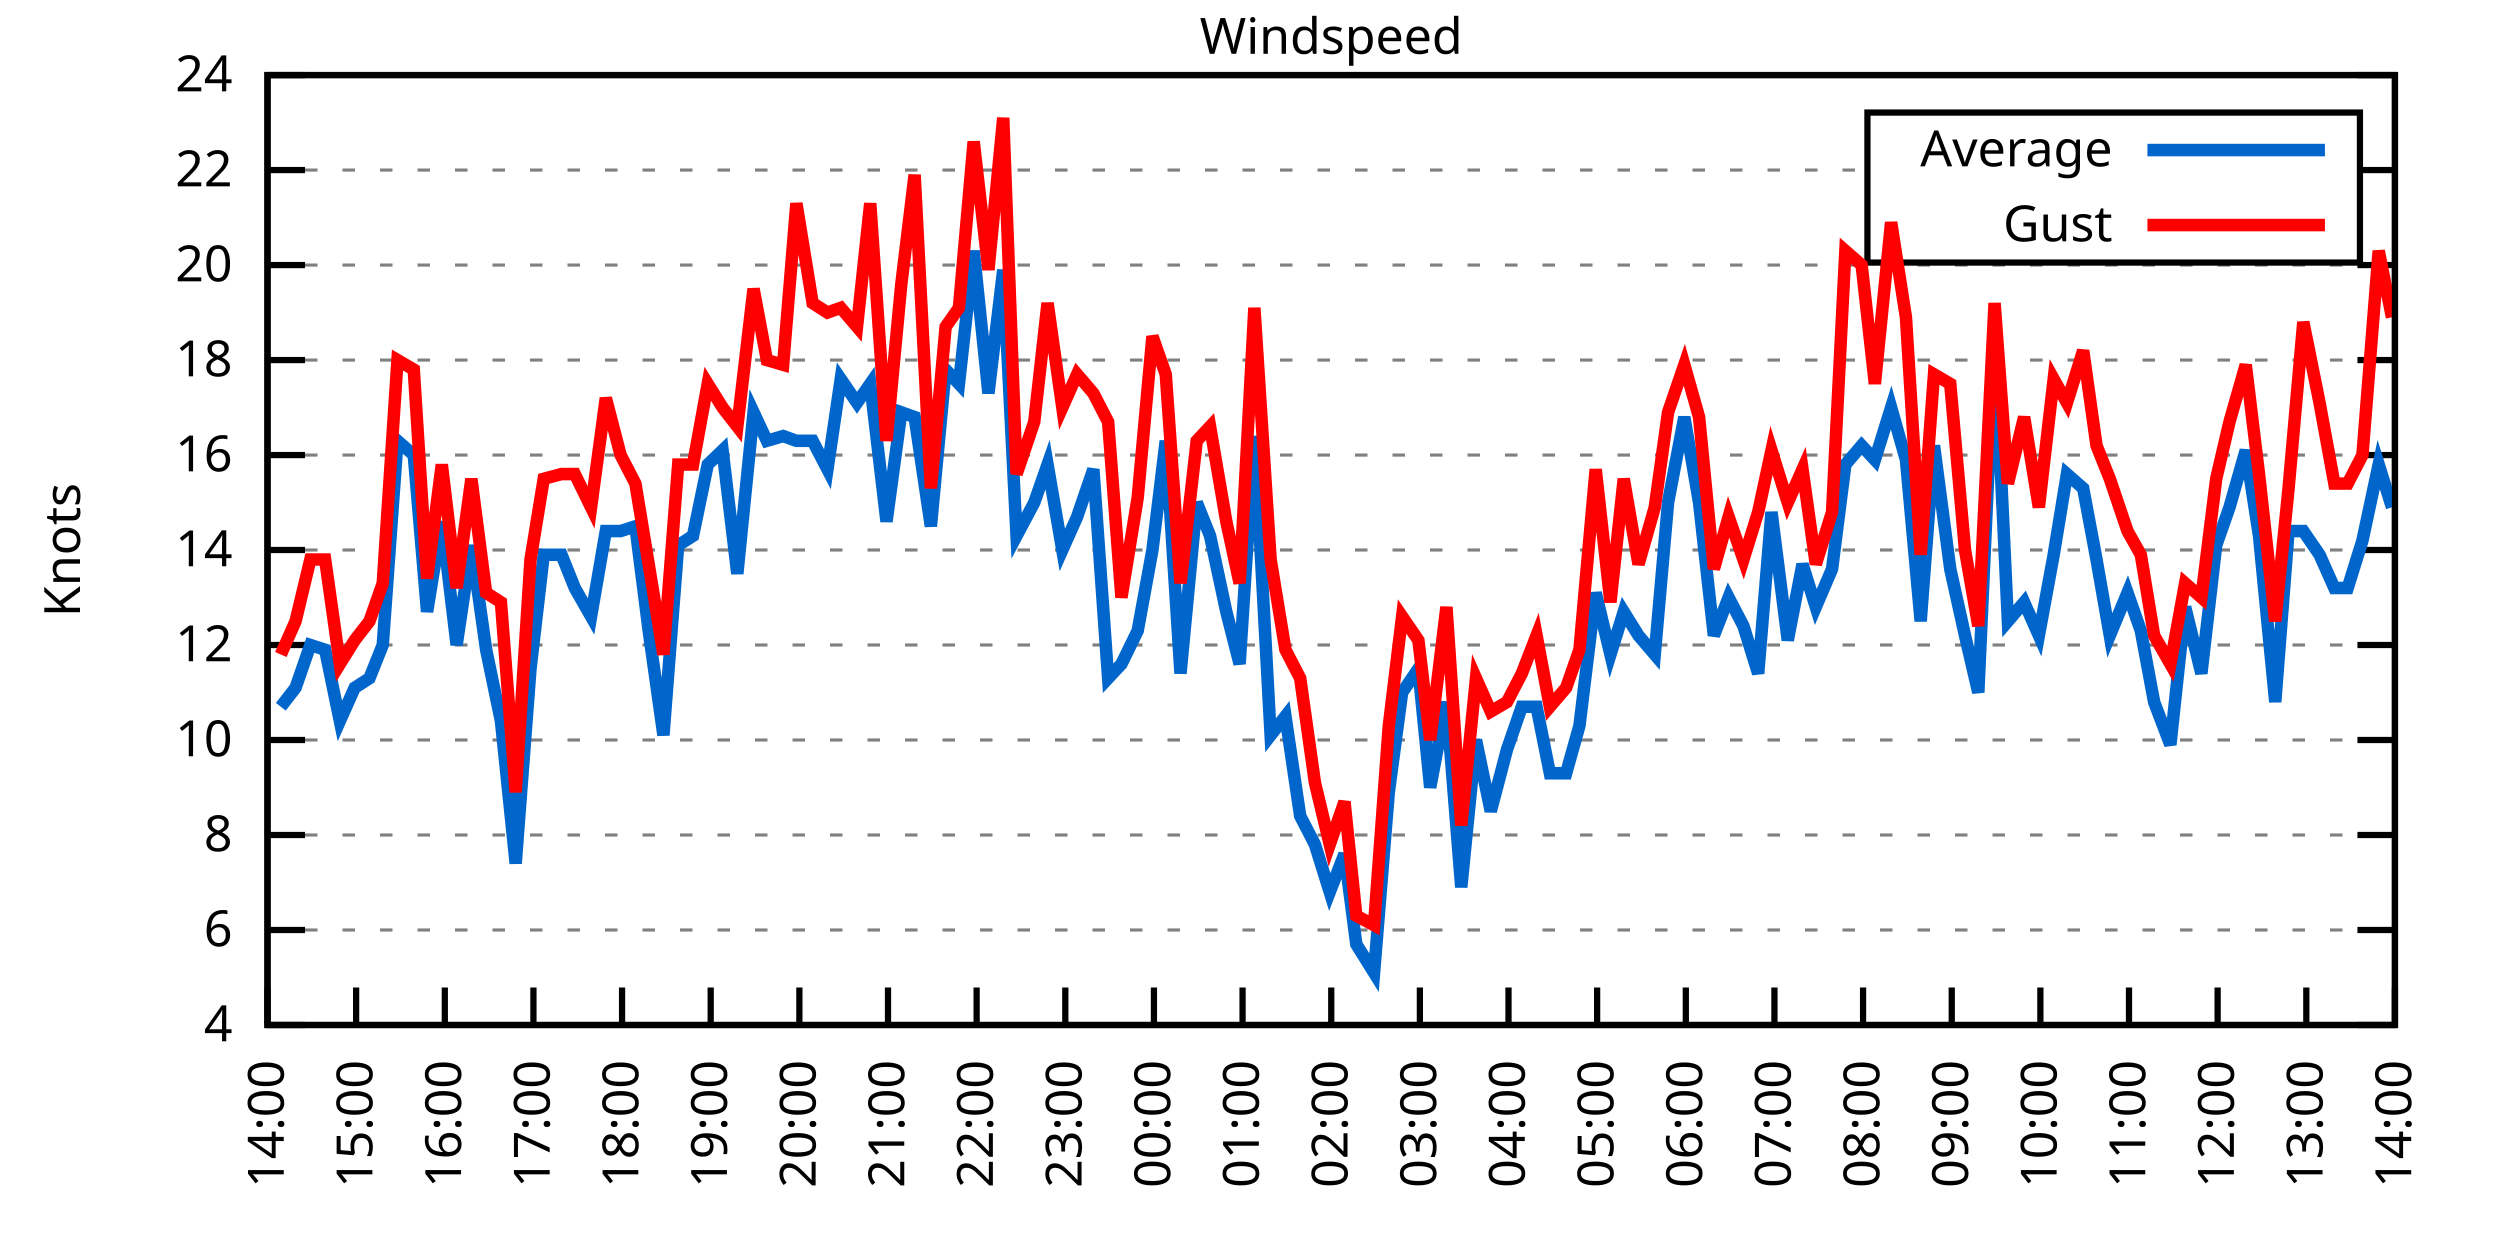
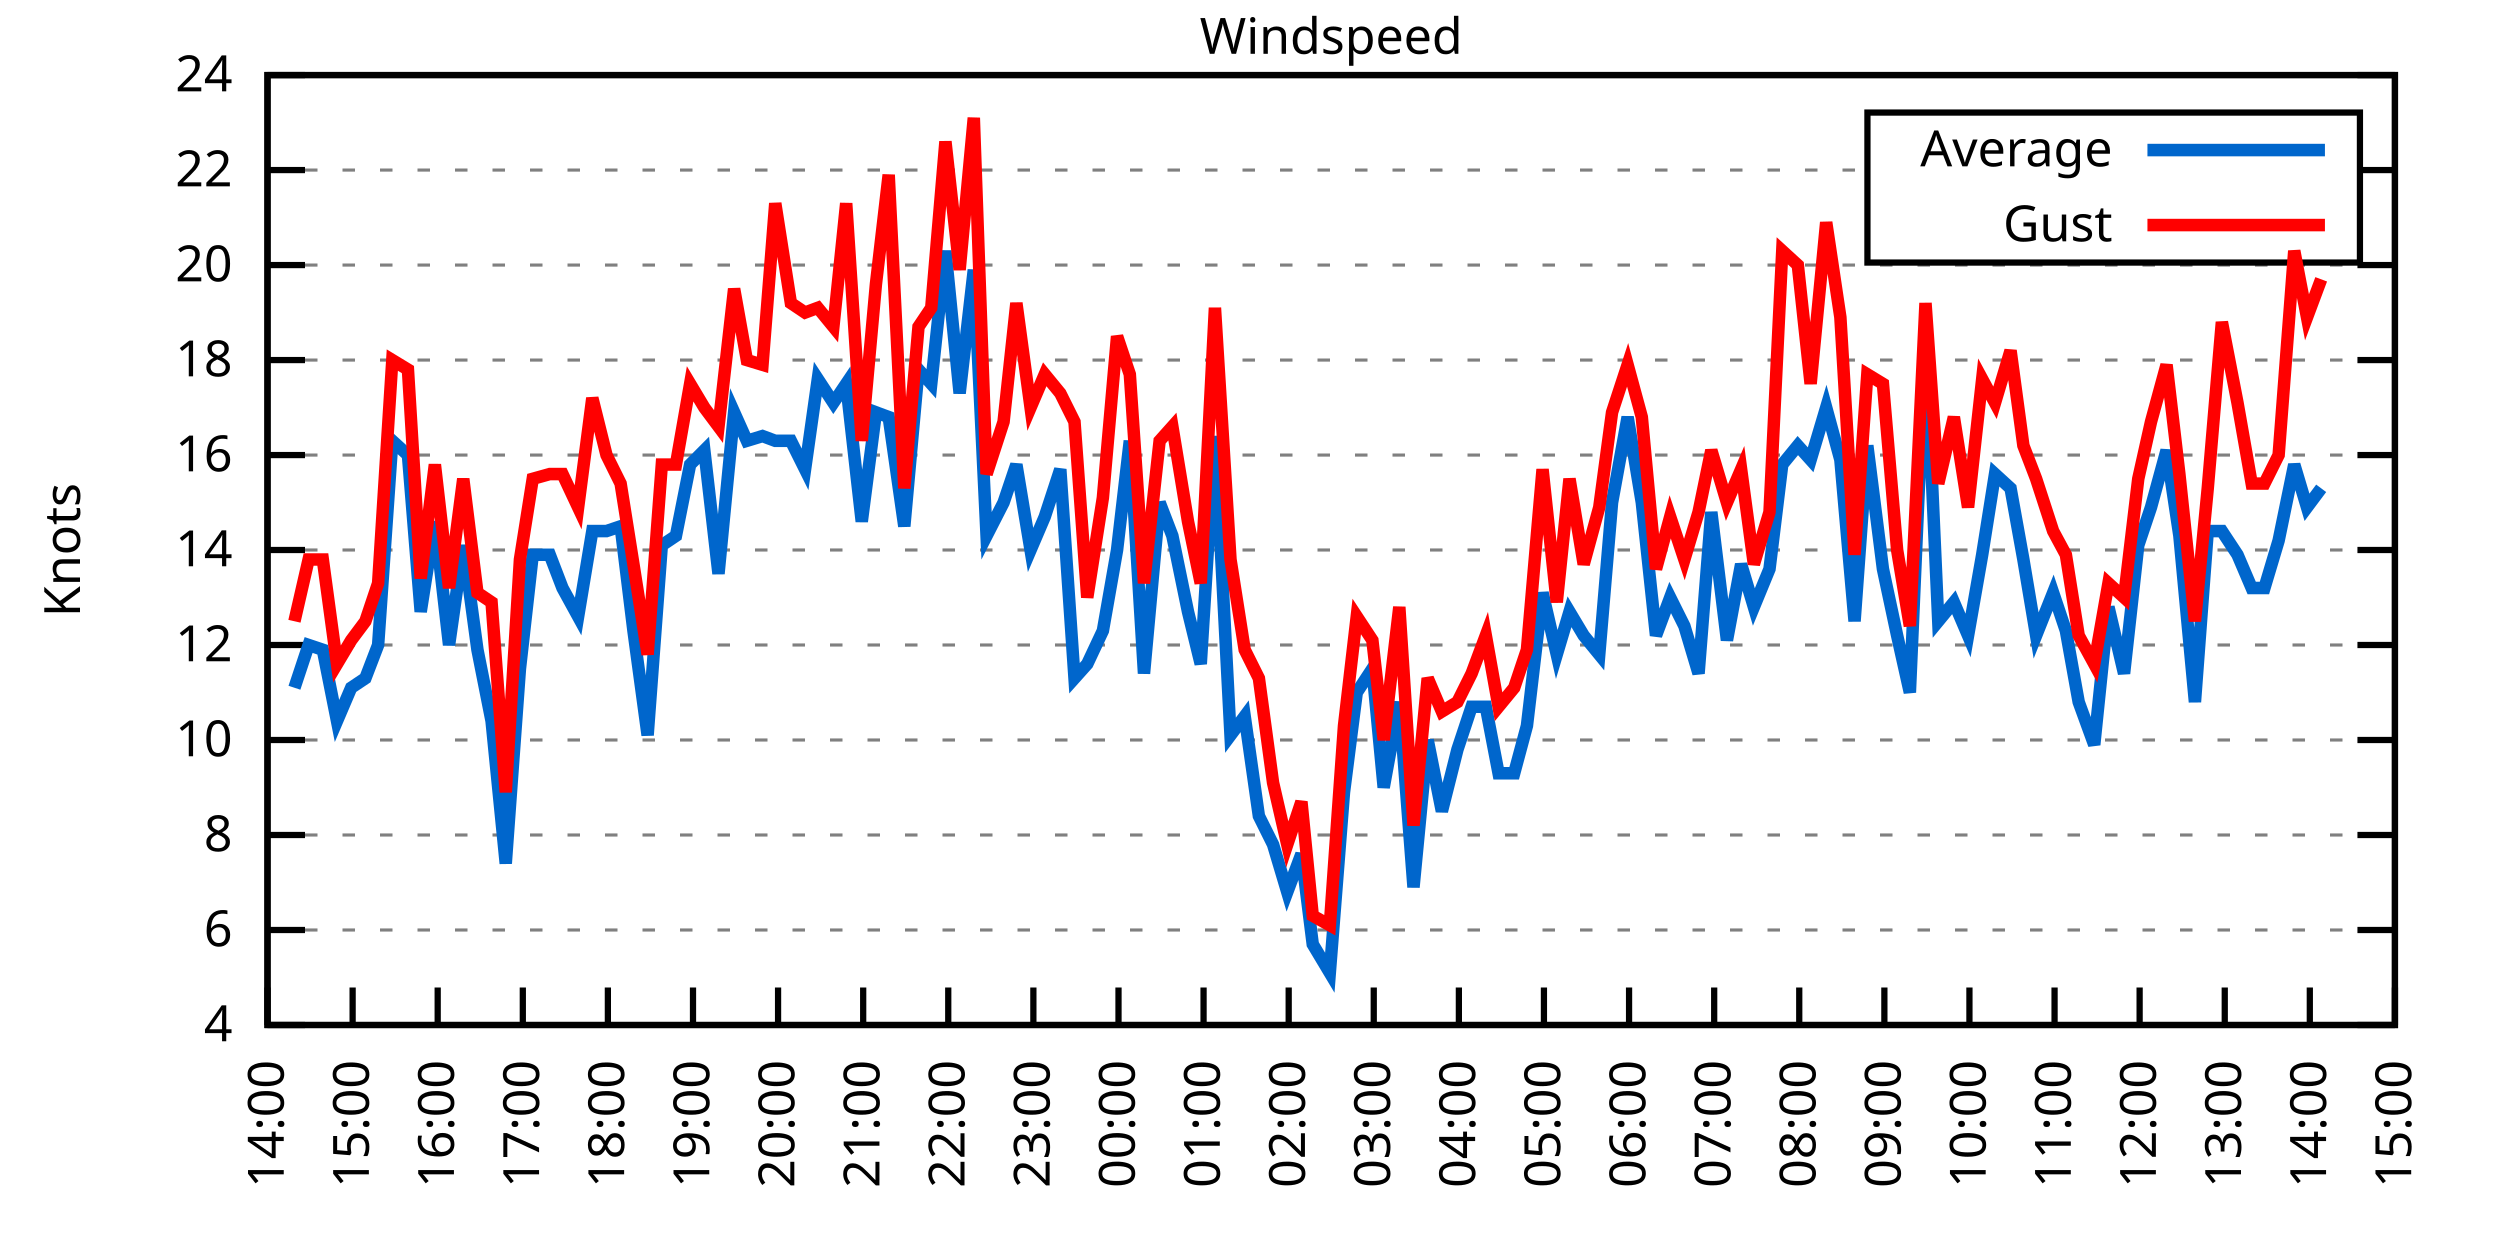
<svg xmlns="http://www.w3.org/2000/svg" xmlns:xlink="http://www.w3.org/1999/xlink" width="400" height="200" viewBox="0 0 400 200">
  <g id="gnuplot_canvas">
    <rect x="0" y="0" width="400" height="200" fill="none" />
    <defs>
      <circle id="gpDot" r="0.5" stroke-width="0.5" stroke="currentColor" />
      <path id="gpPt0" stroke-width="0.333" stroke="currentColor" d="M-1,0 h2 M0,-1 v2" />
      <path id="gpPt1" stroke-width="0.333" stroke="currentColor" d="M-1,-1 L1,1 M1,-1 L-1,1" />
      <path id="gpPt2" stroke-width="0.333" stroke="currentColor" d="M-1,0 L1,0 M0,-1 L0,1 M-1,-1 L1,1 M-1,1 L1,-1" />
      <rect id="gpPt3" stroke-width="0.333" stroke="currentColor" x="-1" y="-1" width="2" height="2" />
      <rect id="gpPt4" stroke-width="0.333" stroke="currentColor" fill="currentColor" x="-1" y="-1" width="2" height="2" />
      <circle id="gpPt5" stroke-width="0.333" stroke="currentColor" cx="0" cy="0" r="1" />
      <use xlink:href="#gpPt5" id="gpPt6" fill="currentColor" stroke="none" />
      <path id="gpPt7" stroke-width="0.333" stroke="currentColor" d="M0,-1.33 L-1.33,0.67 L1.33,0.67 z" />
      <use xlink:href="#gpPt7" id="gpPt8" fill="currentColor" stroke="none" />
      <use xlink:href="#gpPt7" id="gpPt9" stroke="currentColor" transform="rotate(180)" />
      <use xlink:href="#gpPt9" id="gpPt10" fill="currentColor" stroke="none" />
      <use xlink:href="#gpPt3" id="gpPt11" stroke="currentColor" transform="rotate(45)" />
      <use xlink:href="#gpPt11" id="gpPt12" fill="currentColor" stroke="none" />
      <path id="gpPt13" stroke-width="0.333" stroke="currentColor" d="M0,1.330 L1.265,0.411 L0.782,-1.067 L-0.782,-1.076 L-1.265,0.411 z" />
      <use xlink:href="#gpPt13" id="gpPt14" fill="currentColor" stroke="none" />
      <filter id="textbox" filterUnits="objectBoundingBox" x="0" y="0" height="1" width="1">
        <feFlood flood-color="white" flood-opacity="1" result="bgnd" />
        <feComposite in="SourceGraphic" in2="bgnd" operator="atop" />
      </filter>
      <filter id="greybox" filterUnits="objectBoundingBox" x="0" y="0" height="1" width="1">
        <feFlood flood-color="lightgrey" flood-opacity="1" result="grey" />
        <feComposite in="SourceGraphic" in2="grey" operator="atop" />
      </filter>
    </defs>
    <g fill="none" color="white" stroke="currentColor" stroke-width="1.00" stroke-linecap="butt" stroke-linejoin="miter">
</g>
    <g fill="none" color="black" stroke="currentColor" stroke-width="1.00" stroke-linecap="butt" stroke-linejoin="miter">
      <g stroke="none" shape-rendering="crispEdges">
        <polygon fill="rgb(255, 255, 255)" points="42.80,164.00 383.18,164.00 383.18,12.02 42.80,12.02 " />
      </g>
    </g>
    <g fill="none" color="black" stroke="currentColor" stroke-width="1.00" stroke-linecap="butt" stroke-linejoin="miter">
</g>
    <g fill="none" color="black" stroke="black" stroke-width="0.50" stroke-linecap="butt" stroke-linejoin="miter">
</g>
    <g fill="none" color="gray" stroke="currentColor" stroke-width="0.50" stroke-linecap="butt" stroke-linejoin="miter">
      <path stroke="gray" stroke-dasharray="2,4" class="gridline" d="M42.80,164.00 L383.19,164.00  " />
    </g>
    <g fill="none" color="gray" stroke="gray" stroke-width="1.00" stroke-linecap="butt" stroke-linejoin="miter">
</g>
    <g fill="none" color="black" stroke="currentColor" stroke-width="1.00" stroke-linecap="butt" stroke-linejoin="miter">
      <path stroke="black" d="M42.80,164.00 L48.80,164.00 M383.19,164.00 L377.19,164.00  " />
      <g transform="translate(37.20,166.60)" stroke="none" fill="black" font-family="Sans" font-size="8.00" text-anchor="end">
        <text>
          <tspan font-family="Sans"> 4</tspan>
        </text>
      </g>
    </g>
    <g fill="none" color="black" stroke="currentColor" stroke-width="1.00" stroke-linecap="butt" stroke-linejoin="miter">
</g>
    <g fill="none" color="black" stroke="black" stroke-width="0.50" stroke-linecap="butt" stroke-linejoin="miter">
</g>
    <g fill="none" color="gray" stroke="currentColor" stroke-width="0.50" stroke-linecap="butt" stroke-linejoin="miter">
      <path stroke="gray" stroke-dasharray="2,4" class="gridline" d="M42.80,148.80 L383.19,148.80  " />
    </g>
    <g fill="none" color="gray" stroke="gray" stroke-width="1.00" stroke-linecap="butt" stroke-linejoin="miter">
</g>
    <g fill="none" color="black" stroke="currentColor" stroke-width="1.00" stroke-linecap="butt" stroke-linejoin="miter">
      <path stroke="black" d="M42.80,148.80 L48.80,148.80 M383.19,148.80 L377.19,148.80  " />
      <g transform="translate(37.20,151.40)" stroke="none" fill="black" font-family="Sans" font-size="8.00" text-anchor="end">
        <text>
          <tspan font-family="Sans"> 6</tspan>
        </text>
      </g>
    </g>
    <g fill="none" color="black" stroke="currentColor" stroke-width="1.00" stroke-linecap="butt" stroke-linejoin="miter">
</g>
    <g fill="none" color="black" stroke="black" stroke-width="0.50" stroke-linecap="butt" stroke-linejoin="miter">
</g>
    <g fill="none" color="gray" stroke="currentColor" stroke-width="0.50" stroke-linecap="butt" stroke-linejoin="miter">
      <path stroke="gray" stroke-dasharray="2,4" class="gridline" d="M42.80,133.60 L383.19,133.60  " />
    </g>
    <g fill="none" color="gray" stroke="gray" stroke-width="1.00" stroke-linecap="butt" stroke-linejoin="miter">
</g>
    <g fill="none" color="black" stroke="currentColor" stroke-width="1.00" stroke-linecap="butt" stroke-linejoin="miter">
      <path stroke="black" d="M42.80,133.60 L48.80,133.60 M383.19,133.60 L377.19,133.60  " />
      <g transform="translate(37.20,136.20)" stroke="none" fill="black" font-family="Sans" font-size="8.00" text-anchor="end">
        <text>
          <tspan font-family="Sans"> 8</tspan>
        </text>
      </g>
    </g>
    <g fill="none" color="black" stroke="currentColor" stroke-width="1.00" stroke-linecap="butt" stroke-linejoin="miter">
</g>
    <g fill="none" color="black" stroke="black" stroke-width="0.50" stroke-linecap="butt" stroke-linejoin="miter">
</g>
    <g fill="none" color="gray" stroke="currentColor" stroke-width="0.50" stroke-linecap="butt" stroke-linejoin="miter">
      <path stroke="gray" stroke-dasharray="2,4" class="gridline" d="M42.80,118.40 L383.19,118.40  " />
    </g>
    <g fill="none" color="gray" stroke="gray" stroke-width="1.00" stroke-linecap="butt" stroke-linejoin="miter">
</g>
    <g fill="none" color="black" stroke="currentColor" stroke-width="1.00" stroke-linecap="butt" stroke-linejoin="miter">
      <path stroke="black" d="M42.80,118.40 L48.80,118.40 M383.19,118.40 L377.19,118.40  " />
      <g transform="translate(37.20,121.00)" stroke="none" fill="black" font-family="Sans" font-size="8.00" text-anchor="end">
        <text>
          <tspan font-family="Sans"> 10</tspan>
        </text>
      </g>
    </g>
    <g fill="none" color="black" stroke="currentColor" stroke-width="1.00" stroke-linecap="butt" stroke-linejoin="miter">
</g>
    <g fill="none" color="black" stroke="black" stroke-width="0.50" stroke-linecap="butt" stroke-linejoin="miter">
</g>
    <g fill="none" color="gray" stroke="currentColor" stroke-width="0.50" stroke-linecap="butt" stroke-linejoin="miter">
      <path stroke="gray" stroke-dasharray="2,4" class="gridline" d="M42.80,103.20 L383.19,103.20  " />
    </g>
    <g fill="none" color="gray" stroke="gray" stroke-width="1.00" stroke-linecap="butt" stroke-linejoin="miter">
</g>
    <g fill="none" color="black" stroke="currentColor" stroke-width="1.00" stroke-linecap="butt" stroke-linejoin="miter">
      <path stroke="black" d="M42.80,103.20 L48.80,103.20 M383.19,103.20 L377.19,103.20  " />
      <g transform="translate(37.20,105.80)" stroke="none" fill="black" font-family="Sans" font-size="8.00" text-anchor="end">
        <text>
          <tspan font-family="Sans"> 12</tspan>
        </text>
      </g>
    </g>
    <g fill="none" color="black" stroke="currentColor" stroke-width="1.00" stroke-linecap="butt" stroke-linejoin="miter">
</g>
    <g fill="none" color="black" stroke="black" stroke-width="0.50" stroke-linecap="butt" stroke-linejoin="miter">
</g>
    <g fill="none" color="gray" stroke="currentColor" stroke-width="0.50" stroke-linecap="butt" stroke-linejoin="miter">
      <path stroke="gray" stroke-dasharray="2,4" class="gridline" d="M42.80,88.00 L383.19,88.00  " />
    </g>
    <g fill="none" color="gray" stroke="gray" stroke-width="1.00" stroke-linecap="butt" stroke-linejoin="miter">
</g>
    <g fill="none" color="black" stroke="currentColor" stroke-width="1.00" stroke-linecap="butt" stroke-linejoin="miter">
      <path stroke="black" d="M42.80,88.00 L48.80,88.00 M383.19,88.00 L377.19,88.00  " />
      <g transform="translate(37.20,90.60)" stroke="none" fill="black" font-family="Sans" font-size="8.00" text-anchor="end">
        <text>
          <tspan font-family="Sans"> 14</tspan>
        </text>
      </g>
    </g>
    <g fill="none" color="black" stroke="currentColor" stroke-width="1.00" stroke-linecap="butt" stroke-linejoin="miter">
</g>
    <g fill="none" color="black" stroke="black" stroke-width="0.50" stroke-linecap="butt" stroke-linejoin="miter">
</g>
    <g fill="none" color="gray" stroke="currentColor" stroke-width="0.50" stroke-linecap="butt" stroke-linejoin="miter">
      <path stroke="gray" stroke-dasharray="2,4" class="gridline" d="M42.80,72.81 L383.19,72.81  " />
    </g>
    <g fill="none" color="gray" stroke="gray" stroke-width="1.00" stroke-linecap="butt" stroke-linejoin="miter">
</g>
    <g fill="none" color="black" stroke="currentColor" stroke-width="1.00" stroke-linecap="butt" stroke-linejoin="miter">
      <path stroke="black" d="M42.80,72.81 L48.80,72.81 M383.19,72.81 L377.19,72.81  " />
      <g transform="translate(37.20,75.41)" stroke="none" fill="black" font-family="Sans" font-size="8.00" text-anchor="end">
        <text>
          <tspan font-family="Sans"> 16</tspan>
        </text>
      </g>
    </g>
    <g fill="none" color="black" stroke="currentColor" stroke-width="1.00" stroke-linecap="butt" stroke-linejoin="miter">
</g>
    <g fill="none" color="black" stroke="black" stroke-width="0.50" stroke-linecap="butt" stroke-linejoin="miter">
</g>
    <g fill="none" color="gray" stroke="currentColor" stroke-width="0.50" stroke-linecap="butt" stroke-linejoin="miter">
      <path stroke="gray" stroke-dasharray="2,4" class="gridline" d="M42.80,57.61 L383.19,57.61  " />
    </g>
    <g fill="none" color="gray" stroke="gray" stroke-width="1.00" stroke-linecap="butt" stroke-linejoin="miter">
</g>
    <g fill="none" color="black" stroke="currentColor" stroke-width="1.00" stroke-linecap="butt" stroke-linejoin="miter">
      <path stroke="black" d="M42.80,57.61 L48.80,57.61 M383.19,57.61 L377.19,57.61  " />
      <g transform="translate(37.20,60.21)" stroke="none" fill="black" font-family="Sans" font-size="8.00" text-anchor="end">
        <text>
          <tspan font-family="Sans"> 18</tspan>
        </text>
      </g>
    </g>
    <g fill="none" color="black" stroke="currentColor" stroke-width="1.00" stroke-linecap="butt" stroke-linejoin="miter">
</g>
    <g fill="none" color="black" stroke="black" stroke-width="0.50" stroke-linecap="butt" stroke-linejoin="miter">
</g>
    <g fill="none" color="gray" stroke="currentColor" stroke-width="0.50" stroke-linecap="butt" stroke-linejoin="miter">
      <path stroke="gray" stroke-dasharray="2,4" class="gridline" d="M42.80,42.41 L383.19,42.41  " />
    </g>
    <g fill="none" color="gray" stroke="gray" stroke-width="1.00" stroke-linecap="butt" stroke-linejoin="miter">
</g>
    <g fill="none" color="black" stroke="currentColor" stroke-width="1.00" stroke-linecap="butt" stroke-linejoin="miter">
      <path stroke="black" d="M42.80,42.41 L48.80,42.41 M383.19,42.41 L377.19,42.41  " />
      <g transform="translate(37.20,45.01)" stroke="none" fill="black" font-family="Sans" font-size="8.00" text-anchor="end">
        <text>
          <tspan font-family="Sans"> 20</tspan>
        </text>
      </g>
    </g>
    <g fill="none" color="black" stroke="currentColor" stroke-width="1.00" stroke-linecap="butt" stroke-linejoin="miter">
</g>
    <g fill="none" color="black" stroke="black" stroke-width="0.50" stroke-linecap="butt" stroke-linejoin="miter">
</g>
    <g fill="none" color="gray" stroke="currentColor" stroke-width="0.50" stroke-linecap="butt" stroke-linejoin="miter">
      <path stroke="gray" stroke-dasharray="2,4" class="gridline" d="M42.80,27.21 L298.79,27.21 M377.59,27.21 L383.19,27.21  " />
    </g>
    <g fill="none" color="gray" stroke="gray" stroke-width="1.00" stroke-linecap="butt" stroke-linejoin="miter">
</g>
    <g fill="none" color="black" stroke="currentColor" stroke-width="1.00" stroke-linecap="butt" stroke-linejoin="miter">
      <path stroke="black" d="M42.80,27.21 L48.80,27.21 M383.19,27.21 L377.19,27.21  " />
      <g transform="translate(37.20,29.81)" stroke="none" fill="black" font-family="Sans" font-size="8.00" text-anchor="end">
        <text>
          <tspan font-family="Sans"> 22</tspan>
        </text>
      </g>
    </g>
    <g fill="none" color="black" stroke="currentColor" stroke-width="1.00" stroke-linecap="butt" stroke-linejoin="miter">
</g>
    <g fill="none" color="black" stroke="black" stroke-width="0.50" stroke-linecap="butt" stroke-linejoin="miter">
</g>
    <g fill="none" color="gray" stroke="currentColor" stroke-width="0.50" stroke-linecap="butt" stroke-linejoin="miter">
      <path stroke="gray" stroke-dasharray="2,4" class="gridline" d="M42.80,12.01 L383.19,12.01  " />
    </g>
    <g fill="none" color="gray" stroke="gray" stroke-width="1.00" stroke-linecap="butt" stroke-linejoin="miter">
</g>
    <g fill="none" color="black" stroke="currentColor" stroke-width="1.00" stroke-linecap="butt" stroke-linejoin="miter">
      <path stroke="black" d="M42.80,12.01 L48.80,12.01 M383.19,12.01 L377.19,12.01  " />
      <g transform="translate(37.20,14.61)" stroke="none" fill="black" font-family="Sans" font-size="8.00" text-anchor="end">
        <text>
          <tspan font-family="Sans"> 24</tspan>
        </text>
      </g>
    </g>
    <g fill="none" color="black" stroke="currentColor" stroke-width="1.00" stroke-linecap="butt" stroke-linejoin="miter">
      <path stroke="black" d="M42.80,164.00 L42.80,158.00  " />
      <g transform="translate(45.40,169.60) rotate(270.00)" stroke="none" fill="black" font-family="Sans" font-size="8.00" text-anchor="end">
        <text>
          <tspan font-family="Sans">14:00</tspan>
        </text>
      </g>
    </g>
    <g fill="none" color="black" stroke="currentColor" stroke-width="1.00" stroke-linecap="butt" stroke-linejoin="miter">
-       <path stroke="black" d="M56.98,164.00 L56.98,158.00  " />
-       <g transform="translate(59.58,169.60) rotate(270.00)" stroke="none" fill="black" font-family="Sans" font-size="8.00" text-anchor="end">
+       <path stroke="black" d="M56.42,164.00 L56.42,158.00  " />
+       <g transform="translate(59.02,169.60) rotate(270.00)" stroke="none" fill="black" font-family="Sans" font-size="8.00" text-anchor="end">
        <text>
          <tspan font-family="Sans">15:00</tspan>
        </text>
      </g>
    </g>
    <g fill="none" color="black" stroke="currentColor" stroke-width="1.00" stroke-linecap="butt" stroke-linejoin="miter">
-       <path stroke="black" d="M71.17,164.00 L71.17,158.00  " />
-       <g transform="translate(73.77,169.60) rotate(270.00)" stroke="none" fill="black" font-family="Sans" font-size="8.00" text-anchor="end">
+       <path stroke="black" d="M70.03,164.00 L70.03,158.00  " />
+       <g transform="translate(72.63,169.60) rotate(270.00)" stroke="none" fill="black" font-family="Sans" font-size="8.00" text-anchor="end">
        <text>
          <tspan font-family="Sans">16:00</tspan>
        </text>
      </g>
    </g>
    <g fill="none" color="black" stroke="currentColor" stroke-width="1.00" stroke-linecap="butt" stroke-linejoin="miter">
-       <path stroke="black" d="M85.35,164.00 L85.35,158.00  " />
-       <g transform="translate(87.95,169.60) rotate(270.00)" stroke="none" fill="black" font-family="Sans" font-size="8.00" text-anchor="end">
+       <path stroke="black" d="M83.65,164.00 L83.65,158.00  " />
+       <g transform="translate(86.25,169.60) rotate(270.00)" stroke="none" fill="black" font-family="Sans" font-size="8.00" text-anchor="end">
        <text>
          <tspan font-family="Sans">17:00</tspan>
        </text>
      </g>
    </g>
    <g fill="none" color="black" stroke="currentColor" stroke-width="1.00" stroke-linecap="butt" stroke-linejoin="miter">
-       <path stroke="black" d="M99.53,164.00 L99.53,158.00  " />
-       <g transform="translate(102.13,169.60) rotate(270.00)" stroke="none" fill="black" font-family="Sans" font-size="8.00" text-anchor="end">
+       <path stroke="black" d="M97.26,164.00 L97.26,158.00  " />
+       <g transform="translate(99.86,169.60) rotate(270.00)" stroke="none" fill="black" font-family="Sans" font-size="8.00" text-anchor="end">
        <text>
          <tspan font-family="Sans">18:00</tspan>
        </text>
      </g>
    </g>
    <g fill="none" color="black" stroke="currentColor" stroke-width="1.00" stroke-linecap="butt" stroke-linejoin="miter">
-       <path stroke="black" d="M113.71,164.00 L113.71,158.00  " />
-       <g transform="translate(116.31,169.60) rotate(270.00)" stroke="none" fill="black" font-family="Sans" font-size="8.00" text-anchor="end">
+       <path stroke="black" d="M110.88,164.00 L110.88,158.00  " />
+       <g transform="translate(113.48,169.60) rotate(270.00)" stroke="none" fill="black" font-family="Sans" font-size="8.00" text-anchor="end">
        <text>
          <tspan font-family="Sans">19:00</tspan>
        </text>
      </g>
    </g>
    <g fill="none" color="black" stroke="currentColor" stroke-width="1.00" stroke-linecap="butt" stroke-linejoin="miter">
-       <path stroke="black" d="M127.90,164.00 L127.90,158.00  " />
-       <g transform="translate(130.50,169.60) rotate(270.00)" stroke="none" fill="black" font-family="Sans" font-size="8.00" text-anchor="end">
+       <path stroke="black" d="M124.49,164.00 L124.49,158.00  " />
+       <g transform="translate(127.09,169.60) rotate(270.00)" stroke="none" fill="black" font-family="Sans" font-size="8.00" text-anchor="end">
        <text>
          <tspan font-family="Sans">20:00</tspan>
        </text>
      </g>
    </g>
    <g fill="none" color="black" stroke="currentColor" stroke-width="1.00" stroke-linecap="butt" stroke-linejoin="miter">
-       <path stroke="black" d="M142.08,164.00 L142.08,158.00  " />
-       <g transform="translate(144.68,169.60) rotate(270.00)" stroke="none" fill="black" font-family="Sans" font-size="8.00" text-anchor="end">
+       <path stroke="black" d="M138.11,164.00 L138.11,158.00  " />
+       <g transform="translate(140.71,169.60) rotate(270.00)" stroke="none" fill="black" font-family="Sans" font-size="8.00" text-anchor="end">
        <text>
          <tspan font-family="Sans">21:00</tspan>
        </text>
      </g>
    </g>
    <g fill="none" color="black" stroke="currentColor" stroke-width="1.00" stroke-linecap="butt" stroke-linejoin="miter">
-       <path stroke="black" d="M156.26,164.00 L156.26,158.00  " />
-       <g transform="translate(158.86,169.60) rotate(270.00)" stroke="none" fill="black" font-family="Sans" font-size="8.00" text-anchor="end">
+       <path stroke="black" d="M151.72,164.00 L151.72,158.00  " />
+       <g transform="translate(154.32,169.60) rotate(270.00)" stroke="none" fill="black" font-family="Sans" font-size="8.00" text-anchor="end">
        <text>
          <tspan font-family="Sans">22:00</tspan>
        </text>
      </g>
    </g>
    <g fill="none" color="black" stroke="currentColor" stroke-width="1.00" stroke-linecap="butt" stroke-linejoin="miter">
-       <path stroke="black" d="M170.45,164.00 L170.45,158.00  " />
-       <g transform="translate(173.05,169.60) rotate(270.00)" stroke="none" fill="black" font-family="Sans" font-size="8.00" text-anchor="end">
+       <path stroke="black" d="M165.34,164.00 L165.34,158.00  " />
+       <g transform="translate(167.94,169.60) rotate(270.00)" stroke="none" fill="black" font-family="Sans" font-size="8.00" text-anchor="end">
        <text>
          <tspan font-family="Sans">23:00</tspan>
        </text>
      </g>
    </g>
    <g fill="none" color="black" stroke="currentColor" stroke-width="1.00" stroke-linecap="butt" stroke-linejoin="miter">
-       <path stroke="black" d="M184.63,164.00 L184.63,158.00  " />
-       <g transform="translate(187.23,169.60) rotate(270.00)" stroke="none" fill="black" font-family="Sans" font-size="8.00" text-anchor="end">
+       <path stroke="black" d="M178.96,164.00 L178.96,158.00  " />
+       <g transform="translate(181.56,169.60) rotate(270.00)" stroke="none" fill="black" font-family="Sans" font-size="8.00" text-anchor="end">
        <text>
          <tspan font-family="Sans">00:00</tspan>
        </text>
      </g>
    </g>
    <g fill="none" color="black" stroke="currentColor" stroke-width="1.00" stroke-linecap="butt" stroke-linejoin="miter">
-       <path stroke="black" d="M198.81,164.00 L198.81,158.00  " />
-       <g transform="translate(201.41,169.60) rotate(270.00)" stroke="none" fill="black" font-family="Sans" font-size="8.00" text-anchor="end">
+       <path stroke="black" d="M192.57,164.00 L192.57,158.00  " />
+       <g transform="translate(195.17,169.60) rotate(270.00)" stroke="none" fill="black" font-family="Sans" font-size="8.00" text-anchor="end">
        <text>
          <tspan font-family="Sans">01:00</tspan>
        </text>
      </g>
    </g>
    <g fill="none" color="black" stroke="currentColor" stroke-width="1.00" stroke-linecap="butt" stroke-linejoin="miter">
-       <path stroke="black" d="M213.00,164.00 L213.00,158.00  " />
-       <g transform="translate(215.60,169.60) rotate(270.00)" stroke="none" fill="black" font-family="Sans" font-size="8.00" text-anchor="end">
+       <path stroke="black" d="M206.19,164.00 L206.19,158.00  " />
+       <g transform="translate(208.79,169.60) rotate(270.00)" stroke="none" fill="black" font-family="Sans" font-size="8.00" text-anchor="end">
        <text>
          <tspan font-family="Sans">02:00</tspan>
        </text>
      </g>
    </g>
    <g fill="none" color="black" stroke="currentColor" stroke-width="1.00" stroke-linecap="butt" stroke-linejoin="miter">
-       <path stroke="black" d="M227.18,164.00 L227.18,158.00  " />
-       <g transform="translate(229.78,169.60) rotate(270.00)" stroke="none" fill="black" font-family="Sans" font-size="8.00" text-anchor="end">
+       <path stroke="black" d="M219.80,164.00 L219.80,158.00  " />
+       <g transform="translate(222.40,169.60) rotate(270.00)" stroke="none" fill="black" font-family="Sans" font-size="8.00" text-anchor="end">
        <text>
          <tspan font-family="Sans">03:00</tspan>
        </text>
      </g>
    </g>
    <g fill="none" color="black" stroke="currentColor" stroke-width="1.00" stroke-linecap="butt" stroke-linejoin="miter">
-       <path stroke="black" d="M241.36,164.00 L241.36,158.00  " />
-       <g transform="translate(243.96,169.60) rotate(270.00)" stroke="none" fill="black" font-family="Sans" font-size="8.00" text-anchor="end">
+       <path stroke="black" d="M233.42,164.00 L233.42,158.00  " />
+       <g transform="translate(236.02,169.60) rotate(270.00)" stroke="none" fill="black" font-family="Sans" font-size="8.00" text-anchor="end">
        <text>
          <tspan font-family="Sans">04:00</tspan>
        </text>
      </g>
    </g>
    <g fill="none" color="black" stroke="currentColor" stroke-width="1.00" stroke-linecap="butt" stroke-linejoin="miter">
-       <path stroke="black" d="M255.54,164.00 L255.54,158.00  " />
-       <g transform="translate(258.14,169.60) rotate(270.00)" stroke="none" fill="black" font-family="Sans" font-size="8.00" text-anchor="end">
+       <path stroke="black" d="M247.03,164.00 L247.03,158.00  " />
+       <g transform="translate(249.63,169.60) rotate(270.00)" stroke="none" fill="black" font-family="Sans" font-size="8.00" text-anchor="end">
        <text>
          <tspan font-family="Sans">05:00</tspan>
        </text>
      </g>
    </g>
    <g fill="none" color="black" stroke="currentColor" stroke-width="1.00" stroke-linecap="butt" stroke-linejoin="miter">
-       <path stroke="black" d="M269.73,164.00 L269.73,158.00  " />
-       <g transform="translate(272.33,169.60) rotate(270.00)" stroke="none" fill="black" font-family="Sans" font-size="8.00" text-anchor="end">
+       <path stroke="black" d="M260.65,164.00 L260.65,158.00  " />
+       <g transform="translate(263.25,169.60) rotate(270.00)" stroke="none" fill="black" font-family="Sans" font-size="8.00" text-anchor="end">
        <text>
          <tspan font-family="Sans">06:00</tspan>
        </text>
      </g>
    </g>
    <g fill="none" color="black" stroke="currentColor" stroke-width="1.00" stroke-linecap="butt" stroke-linejoin="miter">
-       <path stroke="black" d="M283.91,164.00 L283.91,158.00  " />
-       <g transform="translate(286.51,169.60) rotate(270.00)" stroke="none" fill="black" font-family="Sans" font-size="8.00" text-anchor="end">
+       <path stroke="black" d="M274.27,164.00 L274.27,158.00  " />
+       <g transform="translate(276.87,169.60) rotate(270.00)" stroke="none" fill="black" font-family="Sans" font-size="8.00" text-anchor="end">
        <text>
          <tspan font-family="Sans">07:00</tspan>
        </text>
      </g>
    </g>
    <g fill="none" color="black" stroke="currentColor" stroke-width="1.00" stroke-linecap="butt" stroke-linejoin="miter">
-       <path stroke="black" d="M298.09,164.00 L298.09,158.00  " />
-       <g transform="translate(300.69,169.60) rotate(270.00)" stroke="none" fill="black" font-family="Sans" font-size="8.00" text-anchor="end">
+       <path stroke="black" d="M287.88,164.00 L287.88,158.00  " />
+       <g transform="translate(290.48,169.60) rotate(270.00)" stroke="none" fill="black" font-family="Sans" font-size="8.00" text-anchor="end">
        <text>
          <tspan font-family="Sans">08:00</tspan>
        </text>
      </g>
    </g>
    <g fill="none" color="black" stroke="currentColor" stroke-width="1.00" stroke-linecap="butt" stroke-linejoin="miter">
-       <path stroke="black" d="M312.28,164.00 L312.28,158.00  " />
-       <g transform="translate(314.88,169.60) rotate(270.00)" stroke="none" fill="black" font-family="Sans" font-size="8.00" text-anchor="end">
+       <path stroke="black" d="M301.50,164.00 L301.50,158.00  " />
+       <g transform="translate(304.10,169.60) rotate(270.00)" stroke="none" fill="black" font-family="Sans" font-size="8.00" text-anchor="end">
        <text>
          <tspan font-family="Sans">09:00</tspan>
        </text>
      </g>
    </g>
    <g fill="none" color="black" stroke="currentColor" stroke-width="1.00" stroke-linecap="butt" stroke-linejoin="miter">
-       <path stroke="black" d="M326.46,164.00 L326.46,158.00  " />
-       <g transform="translate(329.06,169.60) rotate(270.00)" stroke="none" fill="black" font-family="Sans" font-size="8.00" text-anchor="end">
+       <path stroke="black" d="M315.11,164.00 L315.11,158.00  " />
+       <g transform="translate(317.71,169.60) rotate(270.00)" stroke="none" fill="black" font-family="Sans" font-size="8.00" text-anchor="end">
        <text>
          <tspan font-family="Sans">10:00</tspan>
        </text>
      </g>
    </g>
    <g fill="none" color="black" stroke="currentColor" stroke-width="1.00" stroke-linecap="butt" stroke-linejoin="miter">
-       <path stroke="black" d="M340.64,164.00 L340.64,158.00  " />
-       <g transform="translate(343.24,169.60) rotate(270.00)" stroke="none" fill="black" font-family="Sans" font-size="8.00" text-anchor="end">
+       <path stroke="black" d="M328.73,164.00 L328.73,158.00  " />
+       <g transform="translate(331.33,169.60) rotate(270.00)" stroke="none" fill="black" font-family="Sans" font-size="8.00" text-anchor="end">
        <text>
          <tspan font-family="Sans">11:00</tspan>
        </text>
      </g>
    </g>
    <g fill="none" color="black" stroke="currentColor" stroke-width="1.00" stroke-linecap="butt" stroke-linejoin="miter">
-       <path stroke="black" d="M354.82,164.00 L354.82,158.00  " />
-       <g transform="translate(357.42,169.60) rotate(270.00)" stroke="none" fill="black" font-family="Sans" font-size="8.00" text-anchor="end">
+       <path stroke="black" d="M342.34,164.00 L342.34,158.00  " />
+       <g transform="translate(344.94,169.60) rotate(270.00)" stroke="none" fill="black" font-family="Sans" font-size="8.00" text-anchor="end">
        <text>
          <tspan font-family="Sans">12:00</tspan>
        </text>
      </g>
    </g>
    <g fill="none" color="black" stroke="currentColor" stroke-width="1.00" stroke-linecap="butt" stroke-linejoin="miter">
-       <path stroke="black" d="M369.01,164.00 L369.01,158.00  " />
-       <g transform="translate(371.61,169.60) rotate(270.00)" stroke="none" fill="black" font-family="Sans" font-size="8.00" text-anchor="end">
+       <path stroke="black" d="M355.96,164.00 L355.96,158.00  " />
+       <g transform="translate(358.56,169.60) rotate(270.00)" stroke="none" fill="black" font-family="Sans" font-size="8.00" text-anchor="end">
        <text>
          <tspan font-family="Sans">13:00</tspan>
+         </text>
+       </g>
+     </g>
+     <g fill="none" color="black" stroke="currentColor" stroke-width="1.00" stroke-linecap="butt" stroke-linejoin="miter">
+       <path stroke="black" d="M369.57,164.00 L369.57,158.00  " />
+       <g transform="translate(372.17,169.60) rotate(270.00)" stroke="none" fill="black" font-family="Sans" font-size="8.00" text-anchor="end">
+         <text>
+           <tspan font-family="Sans">14:00</tspan>
        </text>
      </g>
    </g>
    <g fill="none" color="black" stroke="currentColor" stroke-width="1.00" stroke-linecap="butt" stroke-linejoin="miter">
      <path stroke="black" d="M383.19,164.00 L383.19,158.00  " />
      <g transform="translate(385.79,169.60) rotate(270.00)" stroke="none" fill="black" font-family="Sans" font-size="8.00" text-anchor="end">
        <text>
-           <tspan font-family="Sans">14:00</tspan>
+           <tspan font-family="Sans">15:00</tspan>
        </text>
      </g>
    </g>
    <g fill="none" color="black" stroke="currentColor" stroke-width="1.00" stroke-linecap="butt" stroke-linejoin="miter">
</g>
    <g fill="none" color="black" stroke="currentColor" stroke-width="1.00" stroke-linecap="butt" stroke-linejoin="miter">
      <path stroke="black" d="M42.80,12.01 L42.80,164.00 L383.19,164.00 L383.19,12.01 L42.80,12.01 Z  " />
    </g>
    <g fill="none" color="black" stroke="currentColor" stroke-width="1.00" stroke-linecap="butt" stroke-linejoin="miter">
</g>
    <g fill="none" color="black" stroke="currentColor" stroke-width="1.00" stroke-linecap="butt" stroke-linejoin="miter">
      <path stroke="black" d="M298.79,42.01 L298.79,18.01 L377.59,18.01 L377.59,42.01 L298.79,42.01 Z  " />
    </g>
    <g id="Windspeed_plot_1">
      <g fill="none" color="white" stroke="black" stroke-width="2.00" stroke-linecap="butt" stroke-linejoin="miter">
</g>
      <g fill="none" color="black" stroke="currentColor" stroke-width="2.00" stroke-linecap="butt" stroke-linejoin="miter">
        <g transform="translate(337.99,26.61)" stroke="none" fill="black" font-family="Sans" font-size="8.00" text-anchor="end">
          <text>
            <tspan font-family="Sans">Average</tspan>
          </text>
        </g>
      </g>
      <g fill="none" color="black" stroke="currentColor" stroke-width="2.00" stroke-linecap="butt" stroke-linejoin="miter">
-         <path stroke="rgb(  0, 102, 204)" d="M343.59,24.01 L371.99,24.01 M44.93,113.08 L47.29,110.04 L49.66,103.20 L52.02,103.96 L54.38,115.36 L56.75,110.04   L59.11,108.52 L61.24,103.20 L63.60,70.53 L66.20,72.81 L68.33,97.88 L70.69,83.45 L73.06,103.20 L75.42,87.25   L77.78,103.96 L80.15,115.36 L82.51,138.16 L84.88,107.00 L87.00,88.76 L89.84,88.76 L91.97,94.08 L94.57,98.64   L96.93,84.97 L99.30,84.97 L101.66,84.21 L103.79,100.92 L106.15,117.64 L108.51,87.25 L110.88,85.73 L113.24,74.33   L115.61,72.05 L117.97,91.80 L120.57,65.97 L122.70,70.53 L125.30,69.77 L127.42,70.53 L130.02,70.53 L132.39,75.09   L134.52,60.65 L137.12,64.45 L139.24,61.41 L141.84,83.45 L144.21,65.97 L146.34,66.73 L148.94,84.21 L151.30,59.13   L153.43,61.41 L155.79,40.13 L158.15,62.93 L160.52,43.17 L162.65,85.73 L165.48,80.41 L167.61,74.33 L169.97,88.00   L172.34,82.69 L174.94,75.09 L177.30,108.52 L179.43,106.24 L182.03,100.92 L184.39,88.00 L186.52,70.53 L188.88,107.76   L191.48,80.41 L193.61,85.73 L196.21,97.88 L198.34,106.24 L200.70,69.77 L203.30,117.64 L205.67,114.60 L208.03,130.56   L210.39,135.12 L212.76,142.72 L215.12,136.64 L217.01,151.08 L219.85,155.64 L222.21,126.76 L224.34,110.80 L226.94,107.00   L228.83,126.00 L231.43,112.32 L233.80,141.96 L236.16,118.40 L238.52,129.80 L241.12,119.92 L243.49,113.08 L245.85,113.08   L247.98,123.72 L250.58,123.72 L252.71,116.12 L255.31,94.84 L257.67,104.72 L259.80,97.88 L262.16,101.68 L264.76,104.72   L266.89,80.41 L269.49,66.73 L271.85,80.41 L274.22,101.68 L276.58,95.60 L278.95,100.16 L281.31,107.76 L283.44,81.93   L286.04,102.44 L288.40,90.28 L290.53,97.12 L293.13,91.04 L295.26,74.33 L297.86,71.29 L299.98,73.57 L302.58,65.21   L304.95,73.57 L307.31,99.40 L309.44,71.29 L312.04,91.04 L314.40,101.68 L316.53,110.80 L319.13,53.81 L321.26,99.40   L323.86,96.36 L326.22,101.68 L328.59,88.76 L330.71,75.85 L333.31,78.13 L335.44,89.52 L337.57,101.68 L340.40,94.84   L342.53,100.92 L344.66,112.32 L347.26,119.16 L349.62,97.12 L352.22,107.76 L354.59,87.25 L356.72,81.17 L359.32,72.05   L361.44,85.73 L364.04,112.32 L366.17,84.97 L368.53,84.97 L371.13,88.76 L373.50,94.08 L375.63,94.08 L377.99,86.49   L380.59,74.33 L382.72,81.17  " />
+         <path stroke="rgb(  0, 102, 204)" d="M343.59,24.01 L371.99,24.01 M47.11,110.04 L49.38,103.20 L51.65,103.96 L53.92,115.36 L56.19,110.04 L58.46,108.52   L60.50,103.20 L62.77,70.53 L65.27,72.81 L67.31,97.88 L69.58,83.45 L71.85,103.20 L74.12,87.25 L76.39,103.96   L78.65,115.36 L80.92,138.16 L83.19,107.00 L85.24,88.76 L87.96,88.76 L90.00,94.08 L92.50,98.64 L94.77,84.97   L97.04,84.97 L99.30,84.21 L101.35,100.92 L103.62,117.64 L105.89,87.25 L108.15,85.73 L110.42,74.33 L112.69,72.05   L114.96,91.80 L117.46,65.97 L119.50,70.53 L122.00,69.77 L124.04,70.53 L126.54,70.53 L128.81,75.09 L130.85,60.65   L133.34,64.45 L135.39,61.41 L137.88,83.45 L140.15,65.97 L142.19,66.73 L144.69,84.21 L146.96,59.13 L149.00,61.41   L151.27,40.13 L153.54,62.93 L155.81,43.17 L157.85,85.73 L160.57,80.41 L162.62,74.33 L164.89,88.00 L167.16,82.69   L169.65,75.09 L171.92,108.52 L173.96,106.24 L176.46,100.92 L178.73,88.00 L180.77,70.53 L183.04,107.76 L185.54,80.41   L187.58,85.73 L190.08,97.88 L192.12,106.24 L194.39,69.77 L196.88,117.64 L199.15,114.60 L201.42,130.56 L203.69,135.12   L205.96,142.72 L208.23,136.64 L210.04,151.08 L212.77,155.64 L215.04,126.76 L217.08,110.80 L219.58,107.00 L221.39,126.00   L223.89,112.32 L226.16,141.96 L228.43,118.40 L230.70,129.80 L233.19,119.92 L235.46,113.08 L237.73,113.08 L239.77,123.72   L242.27,123.72 L244.31,116.12 L246.81,94.84 L249.08,104.72 L251.12,97.88 L253.39,101.68 L255.88,104.72 L257.93,80.41   L260.42,66.73 L262.69,80.41 L264.96,101.68 L267.23,95.60 L269.50,100.16 L271.77,107.76 L273.81,81.93 L276.31,102.44   L278.58,90.28 L280.62,97.12 L283.12,91.04 L285.16,74.33 L287.65,71.29 L289.70,73.57 L292.19,65.21 L294.46,73.57   L296.73,99.40 L298.77,71.29 L301.27,91.04 L303.54,101.68 L305.58,110.80 L308.08,53.81 L310.12,99.40 L312.62,96.36   L314.89,101.68 L317.15,88.76 L319.20,75.85 L321.69,78.13 L323.74,89.52 L325.78,101.68 L328.50,94.84 L330.54,100.92   L332.59,112.32 L335.08,119.16 L337.35,97.12 L339.85,107.76 L342.12,87.25 L344.16,81.17 L346.65,72.05 L348.70,85.73   L351.19,112.32 L353.24,84.97 L355.50,84.97 L358.00,88.76 L360.27,94.08 L362.31,94.08 L364.58,86.49 L367.08,74.33   L369.12,81.17 L371.39,78.13  " />
      </g>
    </g>
    <g id="Windspeed_plot_2">
      <g fill="none" color="black" stroke="currentColor" stroke-width="2.00" stroke-linecap="butt" stroke-linejoin="miter">
        <g transform="translate(337.99,38.61)" stroke="none" fill="black" font-family="Sans" font-size="8.00" text-anchor="end">
          <text>
            <tspan font-family="Sans">Gust</tspan>
          </text>
        </g>
      </g>
      <g fill="none" color="black" stroke="currentColor" stroke-width="2.00" stroke-linecap="butt" stroke-linejoin="miter">
-         <path stroke="rgb(255,   0,   0)" d="M343.59,36.01 L371.99,36.01 M44.93,104.72 L47.29,99.40 L49.66,89.52 L52.02,89.52 L54.38,106.24 L56.75,102.44   L59.11,99.40 L61.24,93.32 L63.60,57.61 L66.20,59.13 L68.33,92.56 L70.69,74.33 L73.06,94.08 L75.42,76.61   L77.78,94.84 L80.15,96.36 L82.51,126.76 L84.88,89.52 L87.00,76.61 L89.84,75.85 L91.97,75.85 L94.57,81.17   L96.93,63.69 L99.30,72.81 L101.66,77.37 L103.79,90.28 L106.15,104.72 L108.51,74.33 L110.88,74.33 L113.24,61.41   L115.61,65.21 L117.97,68.25 L120.57,46.21 L122.70,57.61 L125.30,58.37 L127.42,32.53 L130.02,48.49 L132.39,50.01   L134.52,49.25 L137.12,52.29 L139.24,32.53 L141.84,70.53 L144.21,45.45 L146.34,27.97 L148.94,78.13 L151.30,52.29   L153.43,49.25 L155.79,22.65 L158.15,43.17 L160.52,18.85 L162.65,75.85 L165.48,67.49 L167.61,48.49 L169.97,65.21   L172.34,59.89 L174.94,62.93 L177.30,67.49 L179.43,95.60 L182.03,79.65 L184.39,53.81 L186.52,59.89 L188.88,93.32   L191.48,70.53 L193.61,68.25 L196.21,83.45 L198.34,93.32 L200.70,49.25 L203.30,89.52 L205.67,103.96 L208.03,108.52   L210.39,125.24 L212.76,135.12 L215.12,128.28 L217.01,146.52 L219.85,148.04 L222.21,116.12 L224.34,98.64 L226.94,102.44   L228.83,118.40 L231.43,97.12 L233.80,132.08 L236.16,108.52 L238.52,113.84 L241.12,112.32 L243.49,107.76 L245.85,101.68   L247.98,113.08 L250.58,110.04 L252.71,103.96 L255.31,75.09 L257.67,96.36 L259.80,76.61 L262.16,90.28 L264.76,81.17   L266.89,65.97 L269.49,58.37 L271.85,66.73 L274.22,91.04 L276.58,82.69 L278.95,89.52 L281.31,81.93 L283.44,72.05   L286.04,80.41 L288.40,75.09 L290.53,90.28 L293.13,81.93 L295.26,40.13 L297.86,42.41 L299.98,61.41 L302.58,35.57   L304.95,50.77 L307.31,88.76 L309.44,59.89 L312.04,61.41 L314.40,88.00 L316.53,100.16 L319.13,48.49 L321.26,77.37   L323.86,66.73 L326.22,81.17 L328.59,60.65 L330.71,64.45 L333.31,56.09 L335.44,71.29 L337.57,76.61 L340.40,84.97   L342.53,88.76 L344.66,101.68 L347.26,106.24 L349.62,93.32 L352.22,95.60 L354.59,76.61 L356.72,67.49 L359.32,58.37   L361.44,75.85 L364.04,99.40 L366.17,78.13 L368.53,51.53 L371.13,64.45 L373.50,77.37 L375.63,77.37 L377.99,72.81   L380.59,40.13 L382.72,50.77  " />
+         <path stroke="rgb(255,   0,   0)" d="M343.59,36.01 L371.99,36.01 M47.11,99.40 L49.38,89.52 L51.65,89.52 L53.92,106.24 L56.19,102.44 L58.46,99.40   L60.50,93.32 L62.77,57.61 L65.27,59.13 L67.31,92.56 L69.58,74.33 L71.85,94.08 L74.12,76.61 L76.39,94.84   L78.65,96.36 L80.92,126.76 L83.19,89.52 L85.24,76.61 L87.96,75.85 L90.00,75.85 L92.50,81.17 L94.77,63.69   L97.04,72.81 L99.30,77.37 L101.35,90.28 L103.62,104.72 L105.89,74.33 L108.15,74.33 L110.42,61.41 L112.69,65.21   L114.96,68.25 L117.46,46.21 L119.50,57.61 L122.00,58.37 L124.04,32.53 L126.54,48.49 L128.81,50.01 L130.85,49.25   L133.34,52.29 L135.39,32.53 L137.88,70.53 L140.15,45.45 L142.19,27.97 L144.69,78.13 L146.96,52.29 L149.00,49.25   L151.27,22.65 L153.54,43.17 L155.81,18.85 L157.85,75.85 L160.57,67.49 L162.62,48.49 L164.89,65.21 L167.16,59.89   L169.65,62.93 L171.92,67.49 L173.96,95.60 L176.46,79.65 L178.73,53.81 L180.77,59.89 L183.04,93.32 L185.54,70.53   L187.58,68.25 L190.08,83.45 L192.12,93.32 L194.39,49.25 L196.88,89.52 L199.15,103.96 L201.42,108.52 L203.69,125.24   L205.96,135.12 L208.23,128.28 L210.04,146.52 L212.77,148.04 L215.04,116.12 L217.08,98.64 L219.58,102.44 L221.39,118.40   L223.89,97.12 L226.16,132.08 L228.43,108.52 L230.70,113.84 L233.19,112.32 L235.46,107.76 L237.73,101.68 L239.77,113.08   L242.27,110.04 L244.31,103.96 L246.81,75.09 L249.08,96.36 L251.12,76.61 L253.39,90.28 L255.88,81.17 L257.93,65.97   L260.42,58.37 L262.69,66.73 L264.96,91.04 L267.23,82.69 L269.50,89.52 L271.77,81.93 L273.81,72.05 L276.31,80.41   L278.58,75.09 L280.62,90.28 L283.12,81.93 L285.16,40.13 L287.65,42.41 L289.70,61.41 L292.19,35.57 L294.46,50.77   L296.73,88.76 L298.77,59.89 L301.27,61.41 L303.54,88.00 L305.58,100.16 L308.08,48.49 L310.12,77.37 L312.62,66.73   L314.89,81.17 L317.15,60.65 L319.20,64.45 L321.69,56.09 L323.74,71.29 L325.78,76.61 L328.50,84.97 L330.54,88.76   L332.59,101.68 L335.08,106.24 L337.35,93.32 L339.85,95.60 L342.12,76.61 L344.16,67.49 L346.65,58.37 L348.70,75.85   L351.19,99.40 L353.24,78.13 L355.50,51.53 L358.00,64.45 L360.27,77.37 L362.31,77.37 L364.58,72.81 L367.08,40.13   L369.12,50.77 L371.39,44.69  " />
      </g>
    </g>
    <g fill="none" color="black" stroke="currentColor" stroke-width="2.00" stroke-linecap="butt" stroke-linejoin="miter">
</g>
    <g fill="none" color="black" stroke="black" stroke-width="1.00" stroke-linecap="butt" stroke-linejoin="miter">
</g>
    <g fill="none" color="black" stroke="currentColor" stroke-width="1.00" stroke-linecap="butt" stroke-linejoin="miter">
      <path stroke="black" d="M42.80,12.01 L42.80,164.00 L383.19,164.00 L383.19,12.01 L42.80,12.01 Z  " />
      <g transform="translate(12.80,88.01) rotate(270.00)" stroke="none" fill="black" font-family="Sans" font-size="8.00" text-anchor="middle">
        <text>
          <tspan font-family="Sans">Knots</tspan>
        </text>
      </g>
    </g>
    <g fill="none" color="black" stroke="currentColor" stroke-width="1.00" stroke-linecap="butt" stroke-linejoin="miter">
</g>
    <g fill="none" color="black" stroke="currentColor" stroke-width="1.00" stroke-linecap="butt" stroke-linejoin="miter">
      <g transform="translate(212.99,8.61)" stroke="none" fill="black" font-family="Sans" font-size="8.00" text-anchor="middle">
        <text>
          <tspan font-family="Sans">Windspeed</tspan>
        </text>
      </g>
    </g>
    <g fill="none" color="black" stroke="currentColor" stroke-width="1.00" stroke-linecap="butt" stroke-linejoin="miter">
</g>
  </g>
</svg>
